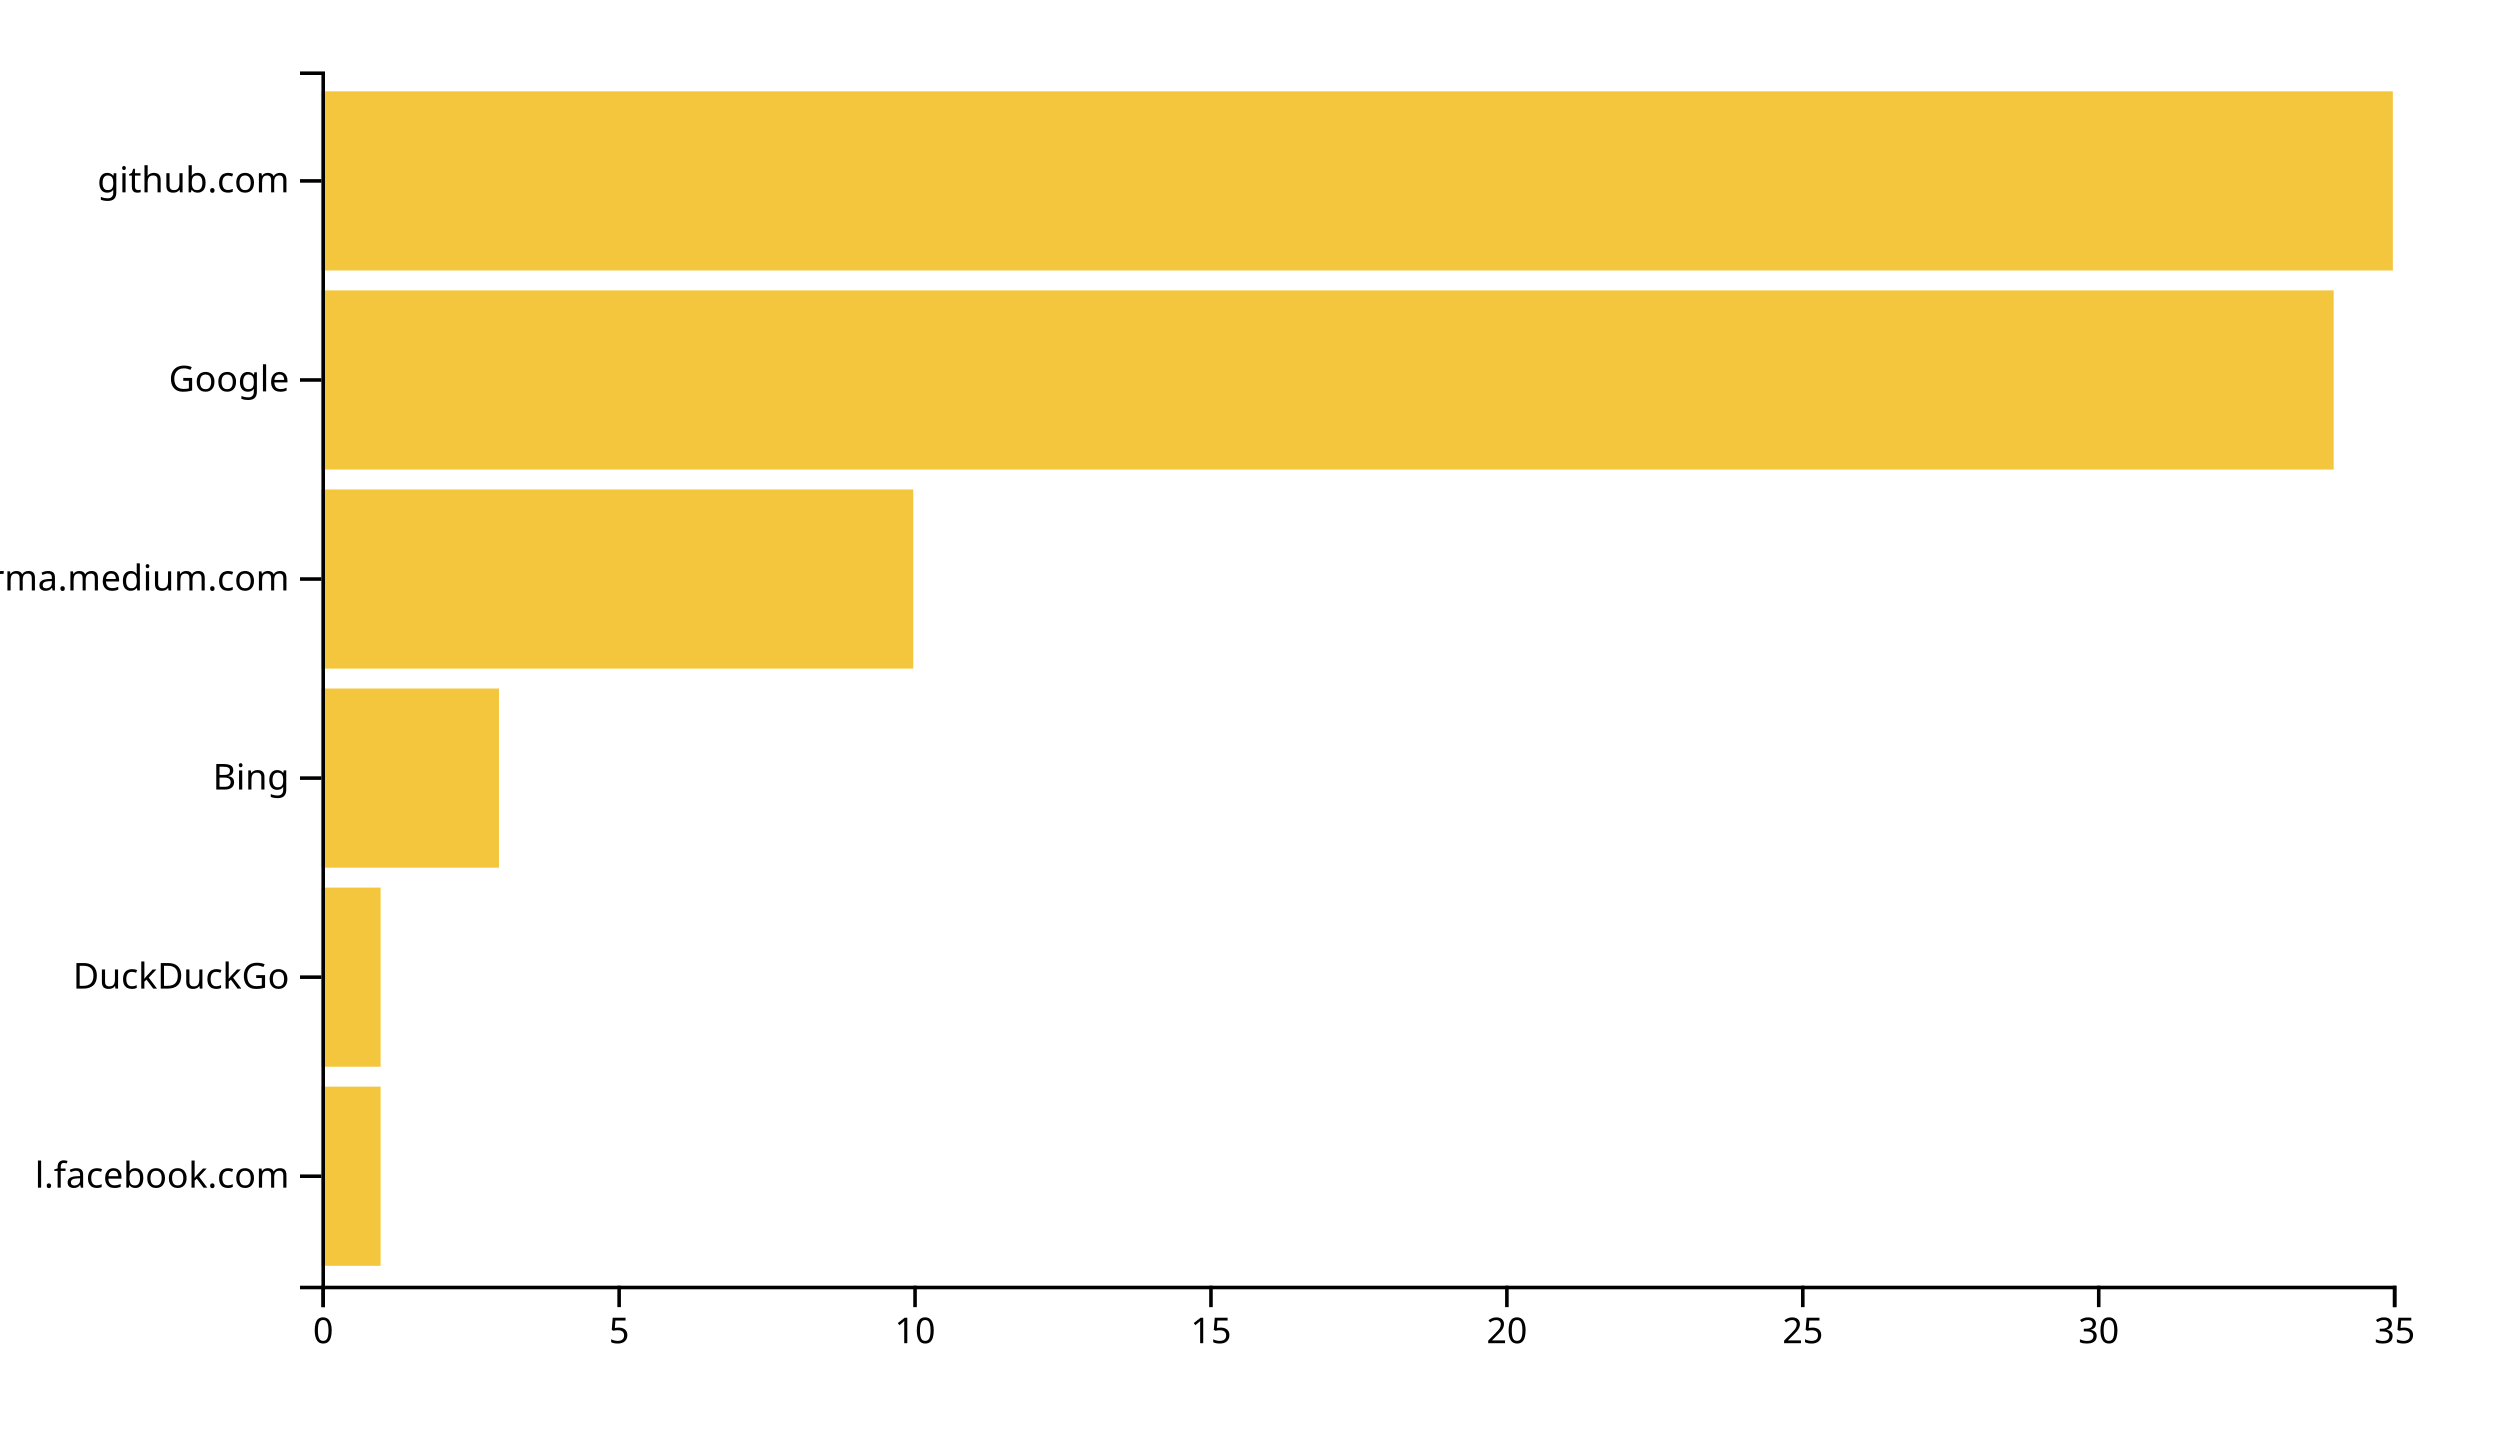
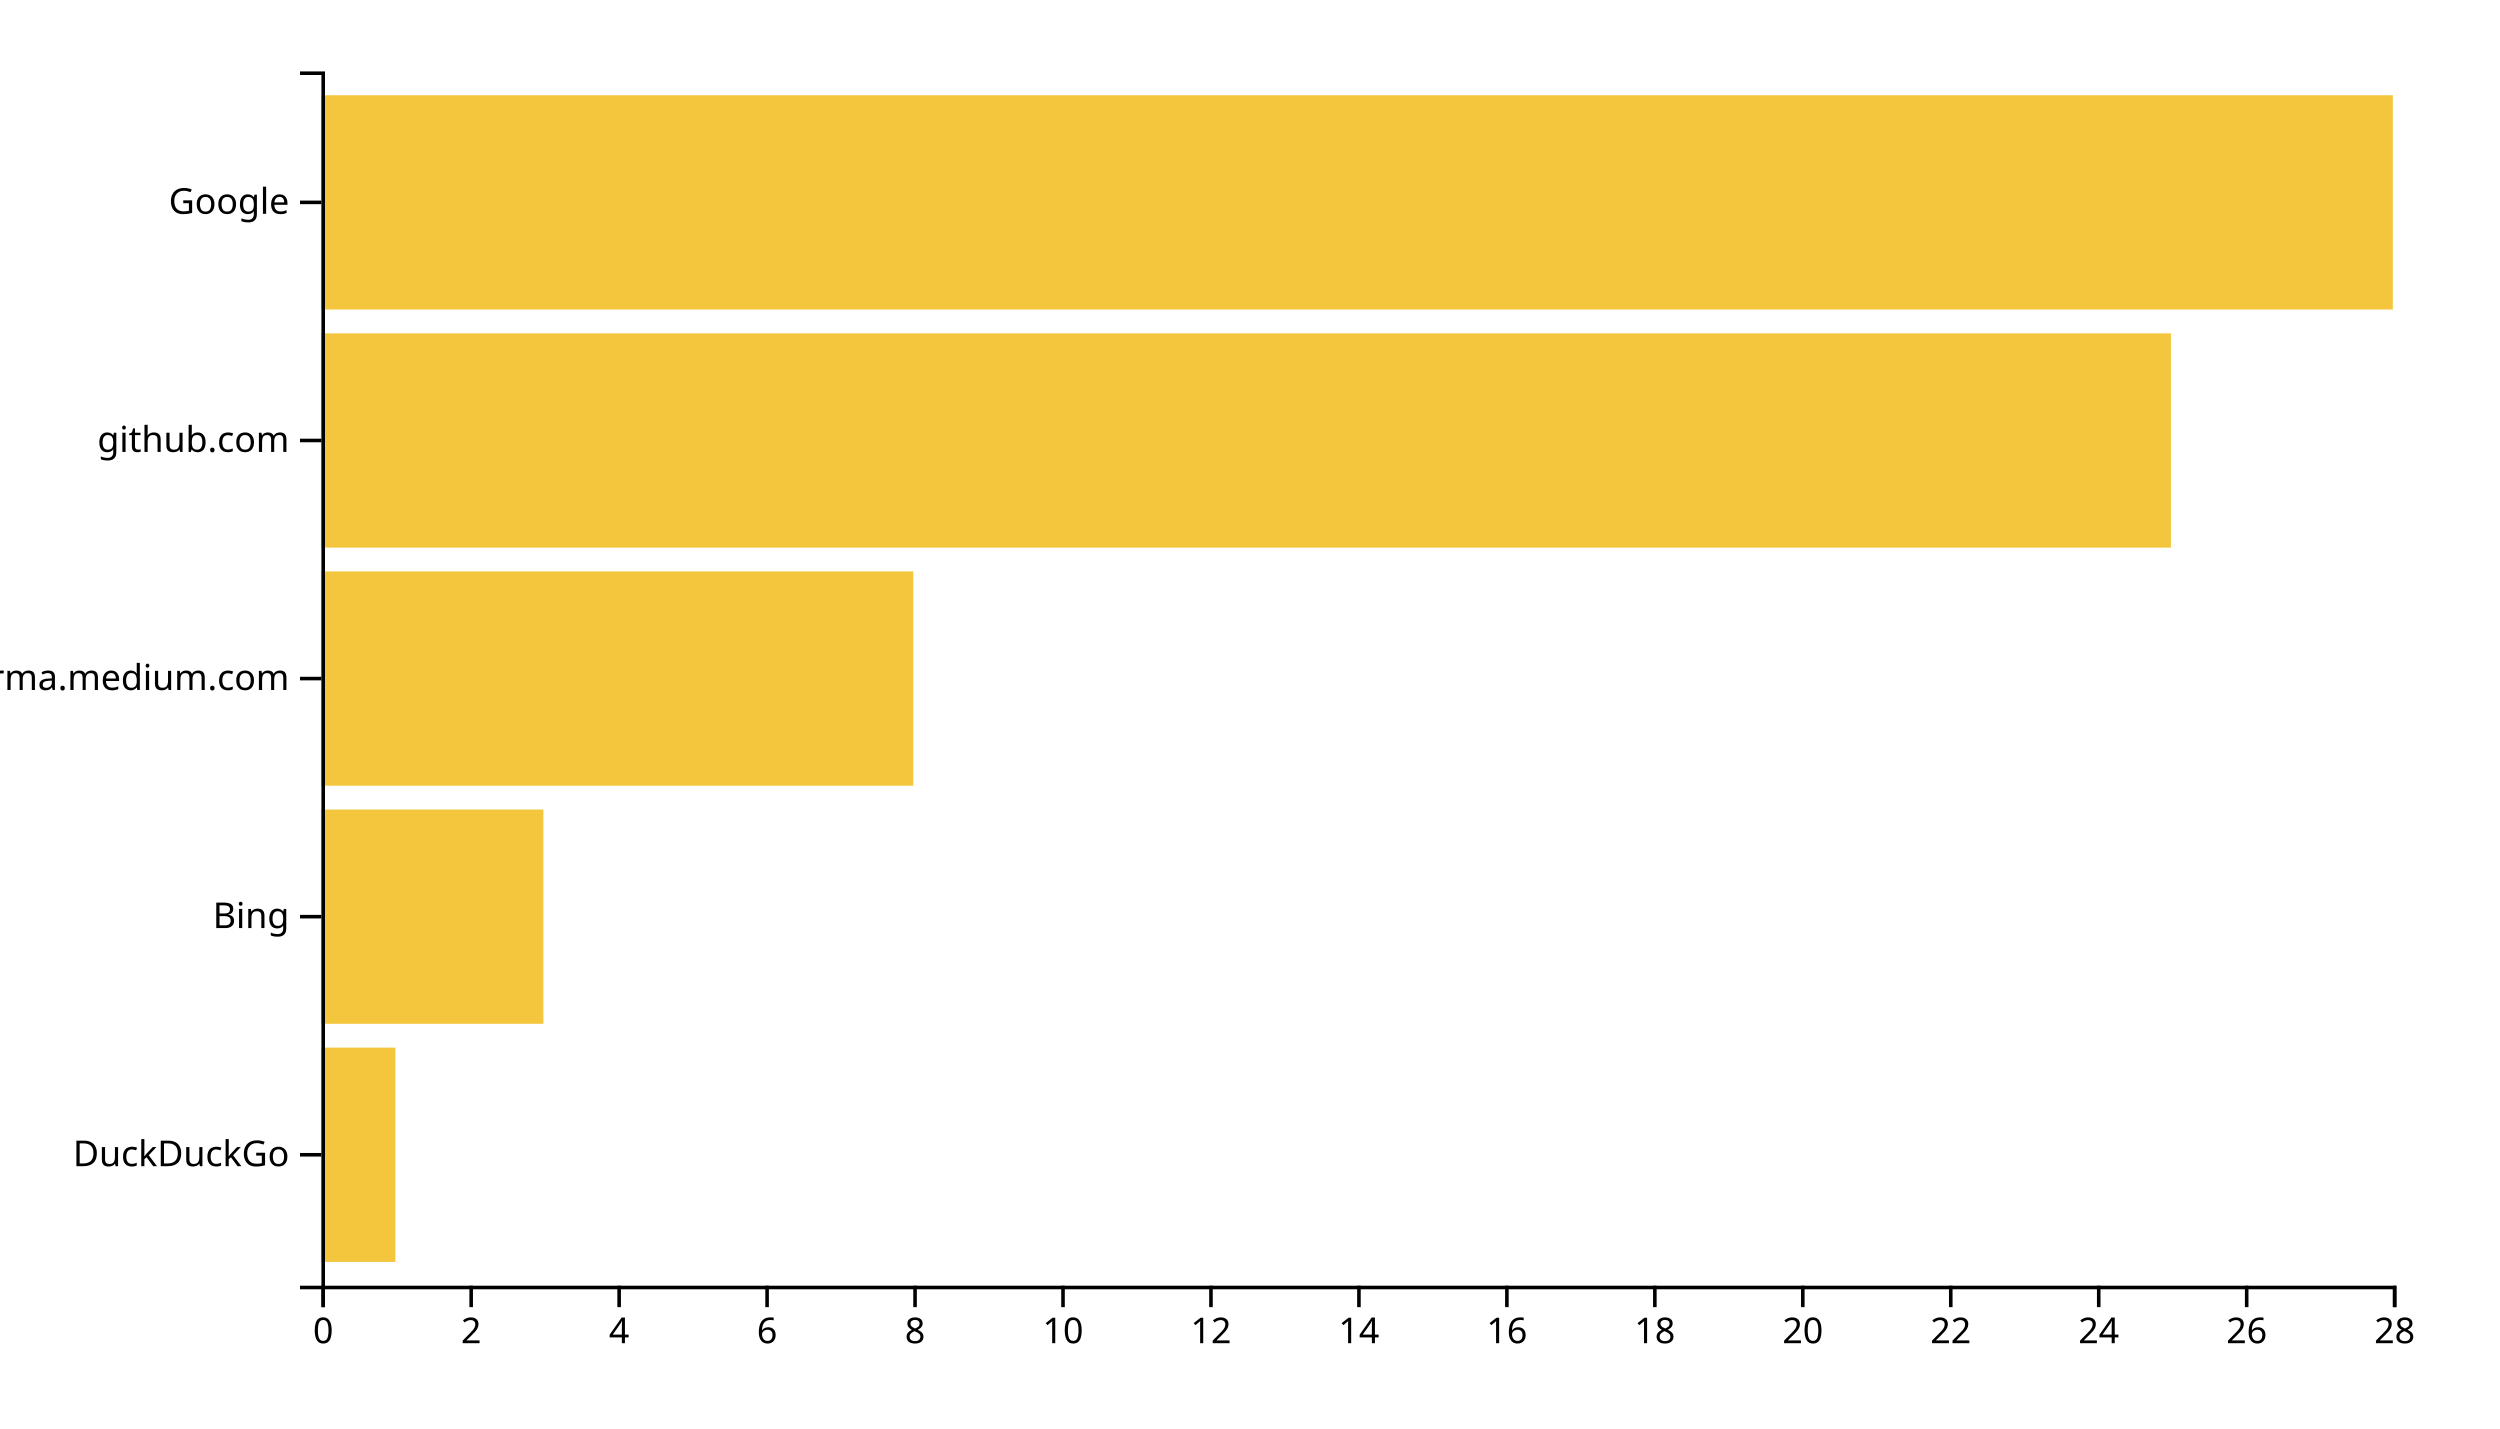
<svg xmlns="http://www.w3.org/2000/svg" width="700" height="400">
  <g transform="translate(90,20)">
-     <rect class="bar" width="16.571" y="284.262" height="50.164" style="fill: #f4c63d; text-anchor: end;" />
-     <rect class="bar" width="16.571" y="228.525" height="50.164" style="fill: #f4c63d; text-anchor: end;" />
-     <rect class="bar" width="49.714" y="172.787" height="50.164" style="fill: #f4c63d; text-anchor: end;" />
-     <rect class="bar" width="165.714" y="117.049" height="50.164" style="fill: #f4c63d; text-anchor: end;" />
-     <rect class="bar" width="563.429" y="61.311" height="50.164" style="fill: #f4c63d; text-anchor: end;" />
-     <rect class="bar" width="580" y="5.574" height="50.164" style="fill: #f4c63d; text-anchor: end;" />
+     <rect class="bar" width="20.714" y="273.333" height="60" style="fill: #f4c63d; text-anchor: end;" />
+     <rect class="bar" width="62.143" y="206.667" height="60" style="fill: #f4c63d; text-anchor: end;" />
+     <rect class="bar" width="165.714" y="140" height="60" style="fill: #f4c63d; text-anchor: end;" />
+     <rect class="bar" width="517.857" y="73.333" height="60" style="fill: #f4c63d; text-anchor: end;" />
+     <rect class="bar" width="580" y="6.667" height="60" style="fill: #f4c63d; text-anchor: end;" />
    <g transform="translate(0,340)" fill="none" font-size="10" font-family="sans-serif" text-anchor="middle">
      <path class="domain" stroke="currentColor" d="M0.5,6V0.5H580.5V6" />
      <g class="tick" opacity="1" transform="translate(0.5,0)">
        <line stroke="currentColor" y2="6" />
        <text fill="currentColor" y="9" dy="0.71em">0</text>
      </g>
+       <g class="tick" opacity="1" transform="translate(41.92857,0)">
+         <line stroke="currentColor" y2="6" />
+         <text fill="currentColor" y="9" dy="0.71em">2</text>
+       </g>
      <g class="tick" opacity="1" transform="translate(83.35714,0)">
        <line stroke="currentColor" y2="6" />
-         <text fill="currentColor" y="9" dy="0.71em">5</text>
+         <text fill="currentColor" y="9" dy="0.71em">4</text>
+       </g>
+       <g class="tick" opacity="1" transform="translate(124.7857,0)">
+         <line stroke="currentColor" y2="6" />
+         <text fill="currentColor" y="9" dy="0.71em">6</text>
      </g>
      <g class="tick" opacity="1" transform="translate(166.2143,0)">
+         <line stroke="currentColor" y2="6" />
+         <text fill="currentColor" y="9" dy="0.71em">8</text>
+       </g>
+       <g class="tick" opacity="1" transform="translate(207.6429,0)">
        <line stroke="currentColor" y2="6" />
        <text fill="currentColor" y="9" dy="0.71em">10</text>
      </g>
      <g class="tick" opacity="1" transform="translate(249.0714,0)">
        <line stroke="currentColor" y2="6" />
-         <text fill="currentColor" y="9" dy="0.71em">15</text>
+         <text fill="currentColor" y="9" dy="0.71em">12</text>
+       </g>
+       <g class="tick" opacity="1" transform="translate(290.5,0)">
+         <line stroke="currentColor" y2="6" />
+         <text fill="currentColor" y="9" dy="0.71em">14</text>
      </g>
      <g class="tick" opacity="1" transform="translate(331.9286,0)">
        <line stroke="currentColor" y2="6" />
-         <text fill="currentColor" y="9" dy="0.71em">20</text>
+         <text fill="currentColor" y="9" dy="0.71em">16</text>
+       </g>
+       <g class="tick" opacity="1" transform="translate(373.3571,0)">
+         <line stroke="currentColor" y2="6" />
+         <text fill="currentColor" y="9" dy="0.71em">18</text>
      </g>
      <g class="tick" opacity="1" transform="translate(414.7857,0)">
        <line stroke="currentColor" y2="6" />
-         <text fill="currentColor" y="9" dy="0.71em">25</text>
+         <text fill="currentColor" y="9" dy="0.71em">20</text>
+       </g>
+       <g class="tick" opacity="1" transform="translate(456.2143,0)">
+         <line stroke="currentColor" y2="6" />
+         <text fill="currentColor" y="9" dy="0.71em">22</text>
      </g>
      <g class="tick" opacity="1" transform="translate(497.6429,0)">
        <line stroke="currentColor" y2="6" />
-         <text fill="currentColor" y="9" dy="0.71em">30</text>
+         <text fill="currentColor" y="9" dy="0.71em">24</text>
+       </g>
+       <g class="tick" opacity="1" transform="translate(539.0714,0)">
+         <line stroke="currentColor" y2="6" />
+         <text fill="currentColor" y="9" dy="0.71em">26</text>
      </g>
      <g class="tick" opacity="1" transform="translate(580.5,0)">
        <line stroke="currentColor" y2="6" />
-         <text fill="currentColor" y="9" dy="0.71em">35</text>
+         <text fill="currentColor" y="9" dy="0.71em">28</text>
      </g>
    </g>
    <g fill="none" font-size="10" font-family="sans-serif" text-anchor="end">
      <path class="domain" stroke="currentColor" d="M-6,340.5H0.5V0.5H-6" />
-       <g class="tick" opacity="1" transform="translate(0,309.3443)">
-         <line stroke="currentColor" x2="-6" />
-         <text fill="currentColor" x="-9" dy="0.32em">l.facebook.com</text>
-       </g>
-       <g class="tick" opacity="1" transform="translate(0,253.6066)">
+       <g class="tick" opacity="1" transform="translate(0,303.3333)">
        <line stroke="currentColor" x2="-6" />
        <text fill="currentColor" x="-9" dy="0.32em">DuckDuckGo</text>
      </g>
-       <g class="tick" opacity="1" transform="translate(0,197.8689)">
+       <g class="tick" opacity="1" transform="translate(0,236.6667)">
        <line stroke="currentColor" x2="-6" />
        <text fill="currentColor" x="-9" dy="0.32em">Bing</text>
      </g>
-       <g class="tick" opacity="1" transform="translate(0,142.1311)">
+       <g class="tick" opacity="1" transform="translate(0,170)">
        <line stroke="currentColor" x2="-6" />
        <text fill="currentColor" x="-9" dy="0.32em">xgirma.medium.com</text>
      </g>
-       <g class="tick" opacity="1" transform="translate(0,86.39344)">
+       <g class="tick" opacity="1" transform="translate(0,103.3333)">
+         <line stroke="currentColor" x2="-6" />
+         <text fill="currentColor" x="-9" dy="0.32em">github.com</text>
+       </g>
+       <g class="tick" opacity="1" transform="translate(0,36.66667)">
        <line stroke="currentColor" x2="-6" />
        <text fill="currentColor" x="-9" dy="0.32em">Google</text>
-       </g>
-       <g class="tick" opacity="1" transform="translate(0,30.65574)">
-         <line stroke="currentColor" x2="-6" />
-         <text fill="currentColor" x="-9" dy="0.32em">github.com</text>
      </g>
    </g>
  </g>
</svg>
